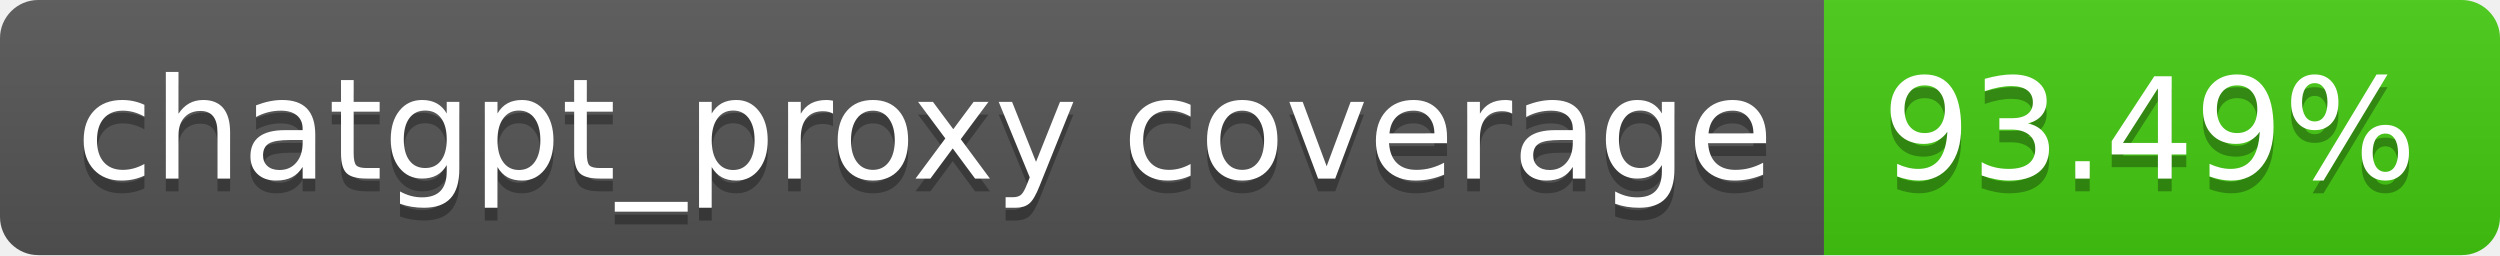
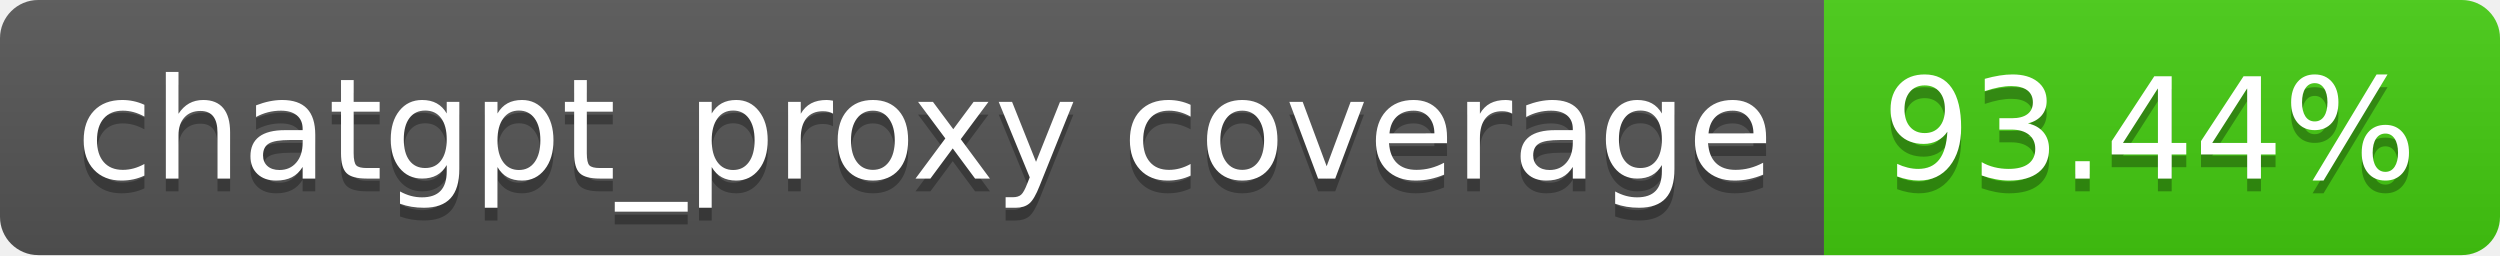
- <svg xmlns="http://www.w3.org/2000/svg" width="196" height="20" role="img" aria-label="chatgpt_proxy coverage: 93.49%">
+ <svg xmlns="http://www.w3.org/2000/svg" width="196" height="20" role="img" aria-label="chatgpt_proxy coverage: 93.44%">
  <linearGradient id="s" x2="0" y2="100%">
    <stop offset="0" stop-color="#bbb" stop-opacity=".1" />
    <stop offset="1" stop-opacity=".1" />
  </linearGradient>
  <clipPath id="r">
    <rect width="196" height="20" rx="3" fill="#fff" />
  </clipPath>
  <g clip-path="url(#r)">
    <rect width="143" height="20" fill="#555" />
    <rect x="143" width="53" height="20" fill="#4c1" />
    <rect width="196" height="20" fill="url(#s)" />
  </g>
  <g fill="#fff" text-anchor="middle" font-family="Verdana,Geneva,DejaVu Sans,sans-serif" text-rendering="geometricPrecision" font-size="110">
    <text aria-hidden="true" x="725" y="150" fill="#010101" fill-opacity=".3" transform="scale(.1)" textLength="1330">chatgpt_proxy coverage</text>
    <text x="725" y="140" transform="scale(.1)" fill="#fff" textLength="1330">chatgpt_proxy coverage</text>
-     <text aria-hidden="true" x="1685" y="150" fill="#010101" fill-opacity=".3" transform="scale(.1)" textLength="430">93.49%</text>
-     <text x="1685" y="140" transform="scale(.1)" fill="#fff" textLength="430">93.49%</text>
+     <text aria-hidden="true" x="1685" y="150" fill="#010101" fill-opacity=".3" transform="scale(.1)" textLength="430">93.44%</text>
+     <text x="1685" y="140" transform="scale(.1)" fill="#fff" textLength="430">93.44%</text>
  </g>
</svg>
